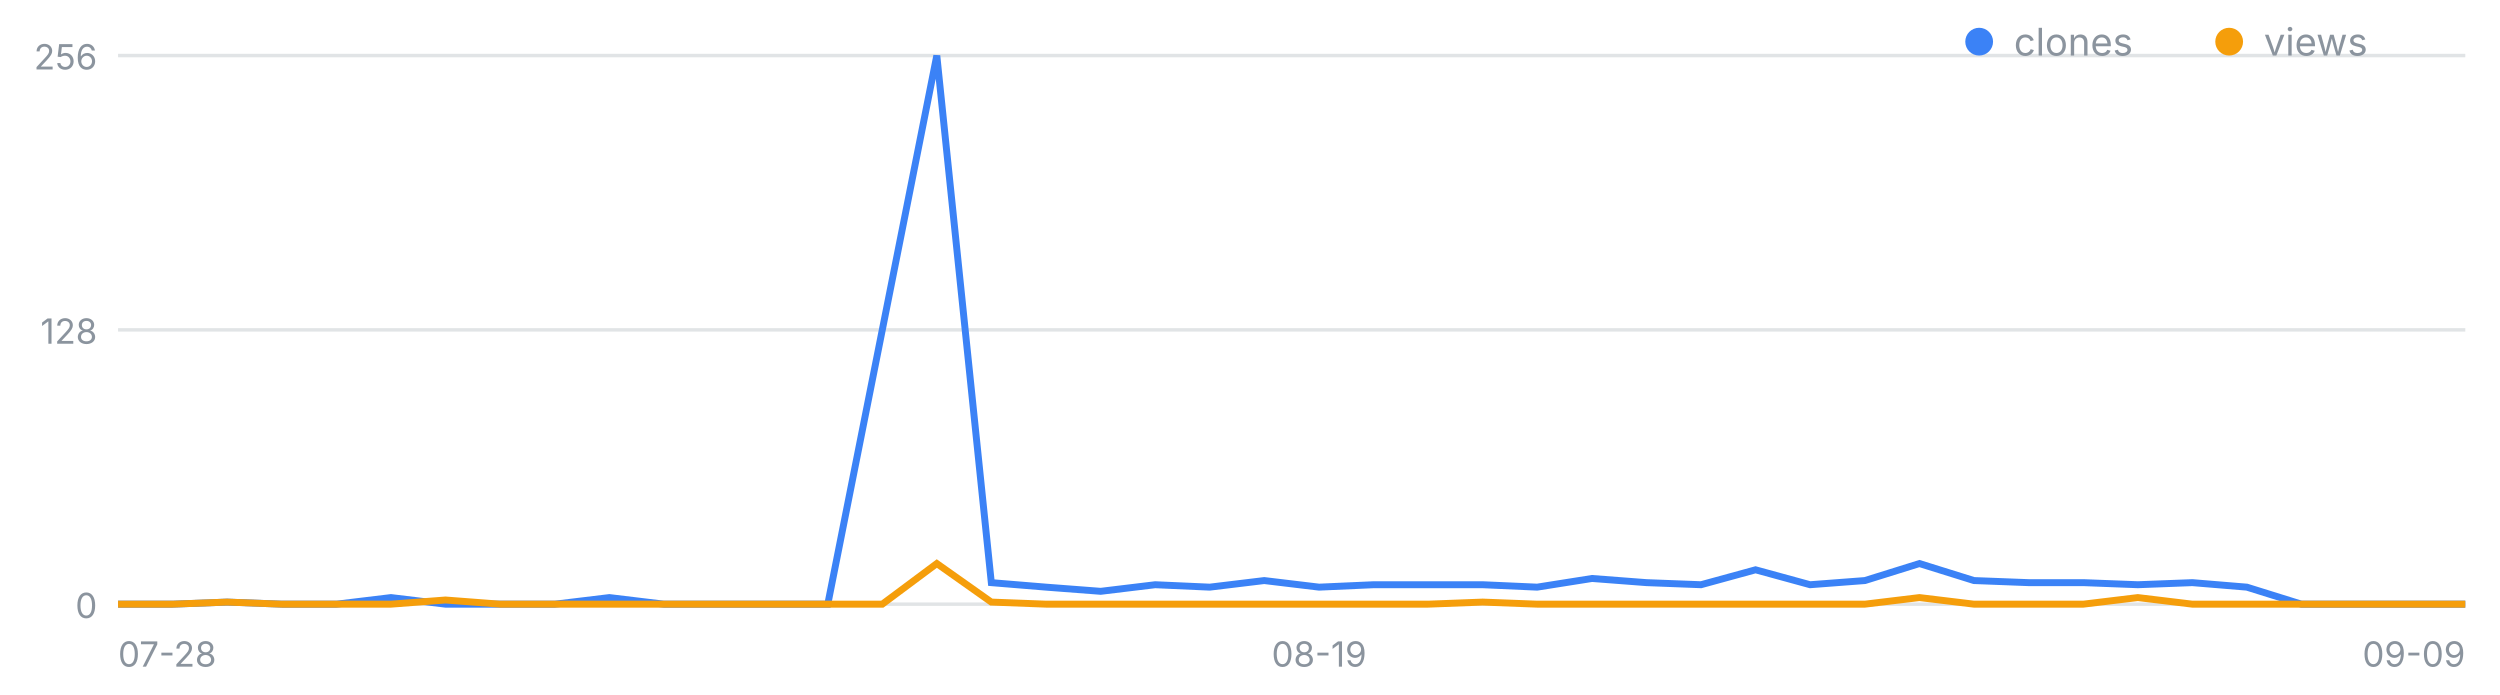
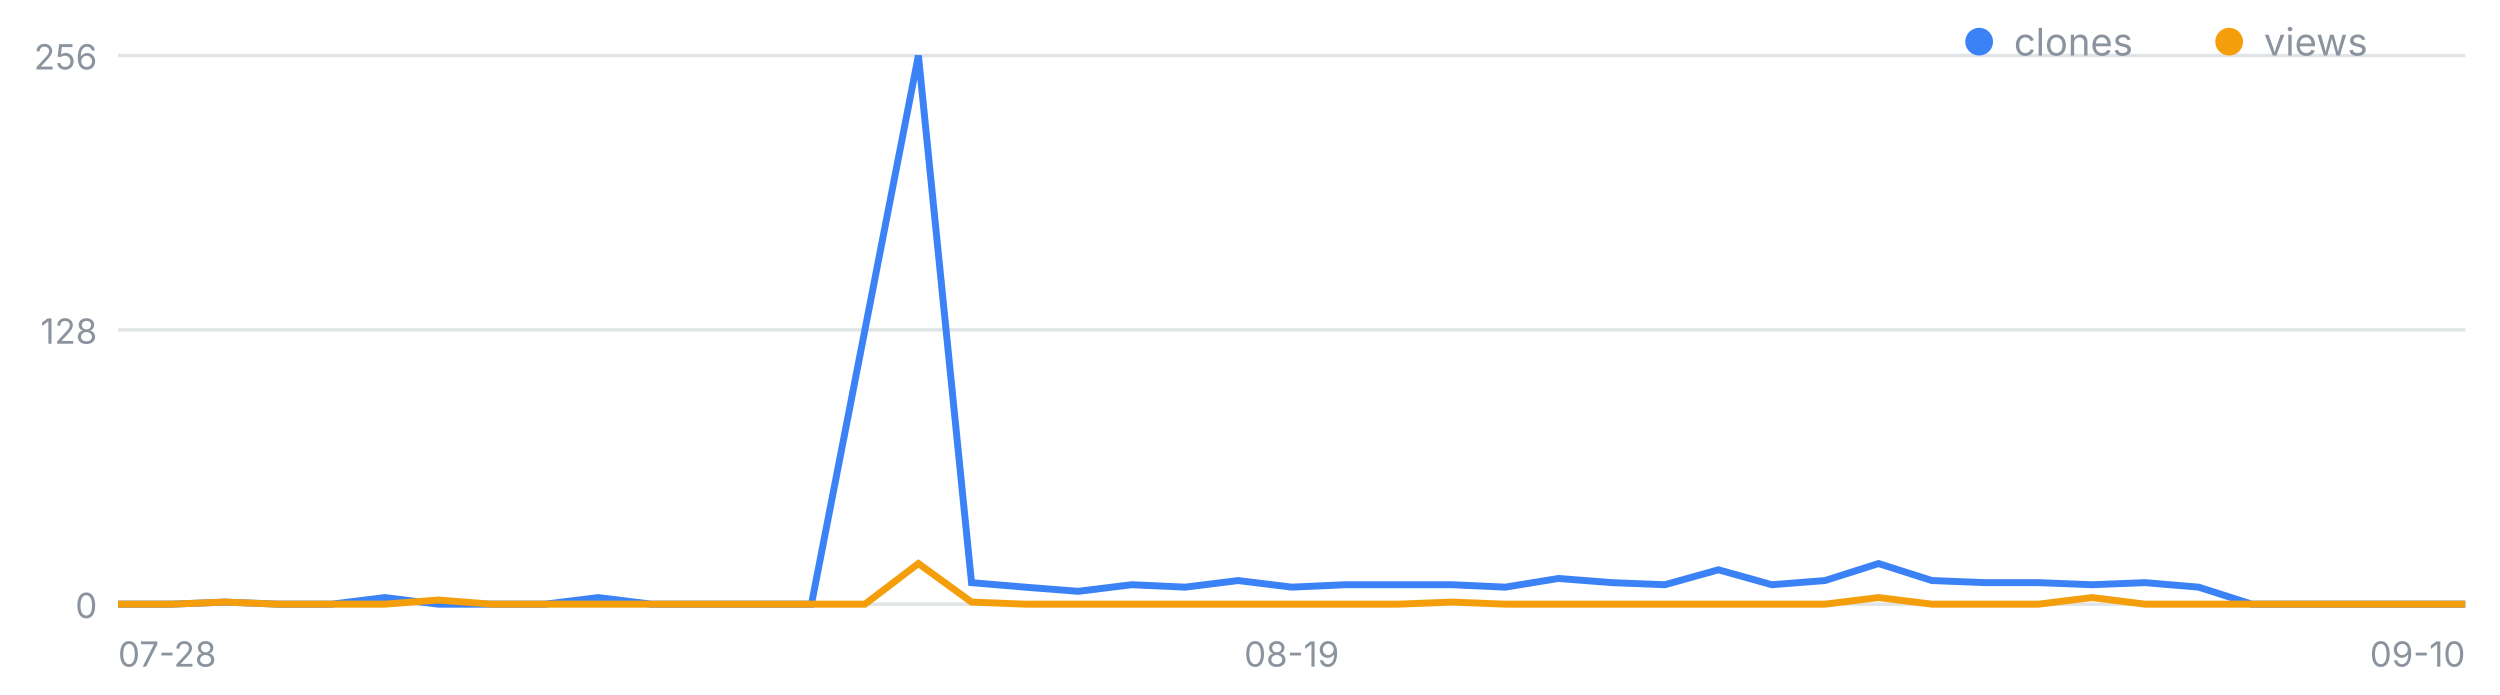
<svg xmlns="http://www.w3.org/2000/svg" width="720" height="200" viewBox="0 0 720 200" font-family="-apple-system,Segoe UI,sans-serif" role="img" aria-label="일별 클론·조회 추이">
  <line x1="34" y1="174.0" x2="710" y2="174.0" stroke="#8b949e" stroke-opacity=".25" />
  <text x="28" y="178.0" font-size="10" fill="#8b949e" text-anchor="end">0</text>
  <line x1="34" y1="95.0" x2="710" y2="95.0" stroke="#8b949e" stroke-opacity=".25" />
  <text x="28" y="99.0" font-size="10" fill="#8b949e" text-anchor="end">128</text>
  <line x1="34" y1="16.0" x2="710" y2="16.0" stroke="#8b949e" stroke-opacity=".25" />
  <text x="28" y="20.0" font-size="10" fill="#8b949e" text-anchor="end">256</text>
  <text x="34.0" y="192" font-size="10" fill="#8b949e" text-anchor="start">07-28</text>
-   <text x="379.9" y="192" font-size="10" fill="#8b949e" text-anchor="middle">08-19</text>
-   <text x="710.0" y="192" font-size="10" fill="#8b949e" text-anchor="end">09-09</text>
-   <polyline fill="none" stroke="#3b82f6" stroke-width="2" points="34.0,174.0 49.7,174.0 65.4,173.4 81.2,174.0 96.9,174.0 112.6,172.1 128.3,174.0 144.0,174.0 159.8,174.0 175.5,172.1 191.2,174.0 206.9,174.0 222.7,174.0 238.4,174.0 254.1,95.0 269.8,16.0 285.5,167.8 301.3,169.1 317.0,170.3 332.7,168.4 348.4,169.1 364.1,167.2 379.9,169.1 395.6,168.4 411.3,168.4 427.0,168.4 442.7,169.1 458.5,166.6 474.2,167.8 489.9,168.4 505.6,164.1 521.3,168.4 537.1,167.2 552.8,162.3 568.5,167.2 584.2,167.8 600.0,167.8 615.7,168.4 631.4,167.8 647.1,169.1 662.8,174.0 678.6,174.0 694.3,174.0 710.0,174.0" />
-   <polyline fill="none" stroke="#f59e0b" stroke-width="2" points="34.0,174.0 49.7,174.0 65.4,173.4 81.2,174.0 96.9,174.0 112.6,174.0 128.3,172.8 144.0,174.0 159.8,174.0 175.5,174.0 191.2,174.0 206.9,174.0 222.7,174.0 238.4,174.0 254.1,174.0 269.8,162.3 285.5,173.4 301.3,174.0 317.0,174.0 332.7,174.0 348.4,174.0 364.1,174.0 379.9,174.0 395.6,174.0 411.3,174.0 427.0,173.4 442.7,174.0 458.5,174.0 474.2,174.0 489.9,174.0 505.6,174.0 521.3,174.0 537.1,174.0 552.8,172.1 568.5,174.0 584.2,174.0 600.0,174.0 615.7,172.1 631.4,174.0 647.1,174.0 662.8,174.0 678.6,174.0 694.3,174.0 710.0,174.0" />
+   <text x="372.0" y="192" font-size="10" fill="#8b949e" text-anchor="middle">08-19</text>
+   <text x="710.0" y="192" font-size="10" fill="#8b949e" text-anchor="end">09-10</text>
+   <polyline fill="none" stroke="#3b82f6" stroke-width="2" points="34.0,174.0 49.4,174.0 64.7,173.4 80.1,174.0 95.5,174.0 110.8,172.1 126.2,174.0 141.5,174.0 156.9,174.0 172.3,172.1 187.6,174.0 203.0,174.0 218.4,174.0 233.7,174.0 249.1,95.0 264.5,16.0 279.8,167.8 295.2,169.1 310.5,170.3 325.9,168.4 341.3,169.1 356.6,167.2 372.0,169.1 387.4,168.4 402.7,168.4 418.1,168.4 433.5,169.1 448.8,166.6 464.2,167.8 479.5,168.4 494.9,164.1 510.3,168.4 525.6,167.2 541.0,162.3 556.4,167.2 571.7,167.8 587.1,167.8 602.5,168.4 617.8,167.8 633.2,169.1 648.5,174.0 663.9,174.0 679.3,174.0 694.6,174.0 710.0,174.0" />
+   <polyline fill="none" stroke="#f59e0b" stroke-width="2" points="34.0,174.0 49.4,174.0 64.7,173.4 80.1,174.0 95.5,174.0 110.8,174.0 126.2,172.8 141.5,174.0 156.9,174.0 172.3,174.0 187.6,174.0 203.0,174.0 218.4,174.0 233.7,174.0 249.1,174.0 264.5,162.3 279.8,173.4 295.2,174.0 310.5,174.0 325.9,174.0 341.3,174.0 356.6,174.0 372.0,174.0 387.4,174.0 402.7,174.0 418.1,173.4 433.5,174.0 448.8,174.0 464.2,174.0 479.5,174.0 494.9,174.0 510.3,174.0 525.6,174.0 541.0,172.1 556.4,174.0 571.7,174.0 587.1,174.0 602.5,172.1 617.8,174.0 633.2,174.0 648.5,174.0 663.9,174.0 679.3,174.0 694.6,174.0 710.0,174.0" />
  <circle cx="570" cy="12" r="4" fill="#3b82f6" />
  <text x="580" y="16" font-size="11" fill="#8b949e">clones</text>
  <circle cx="642" cy="12" r="4" fill="#f59e0b" />
  <text x="652" y="16" font-size="11" fill="#8b949e">views</text>
</svg>
